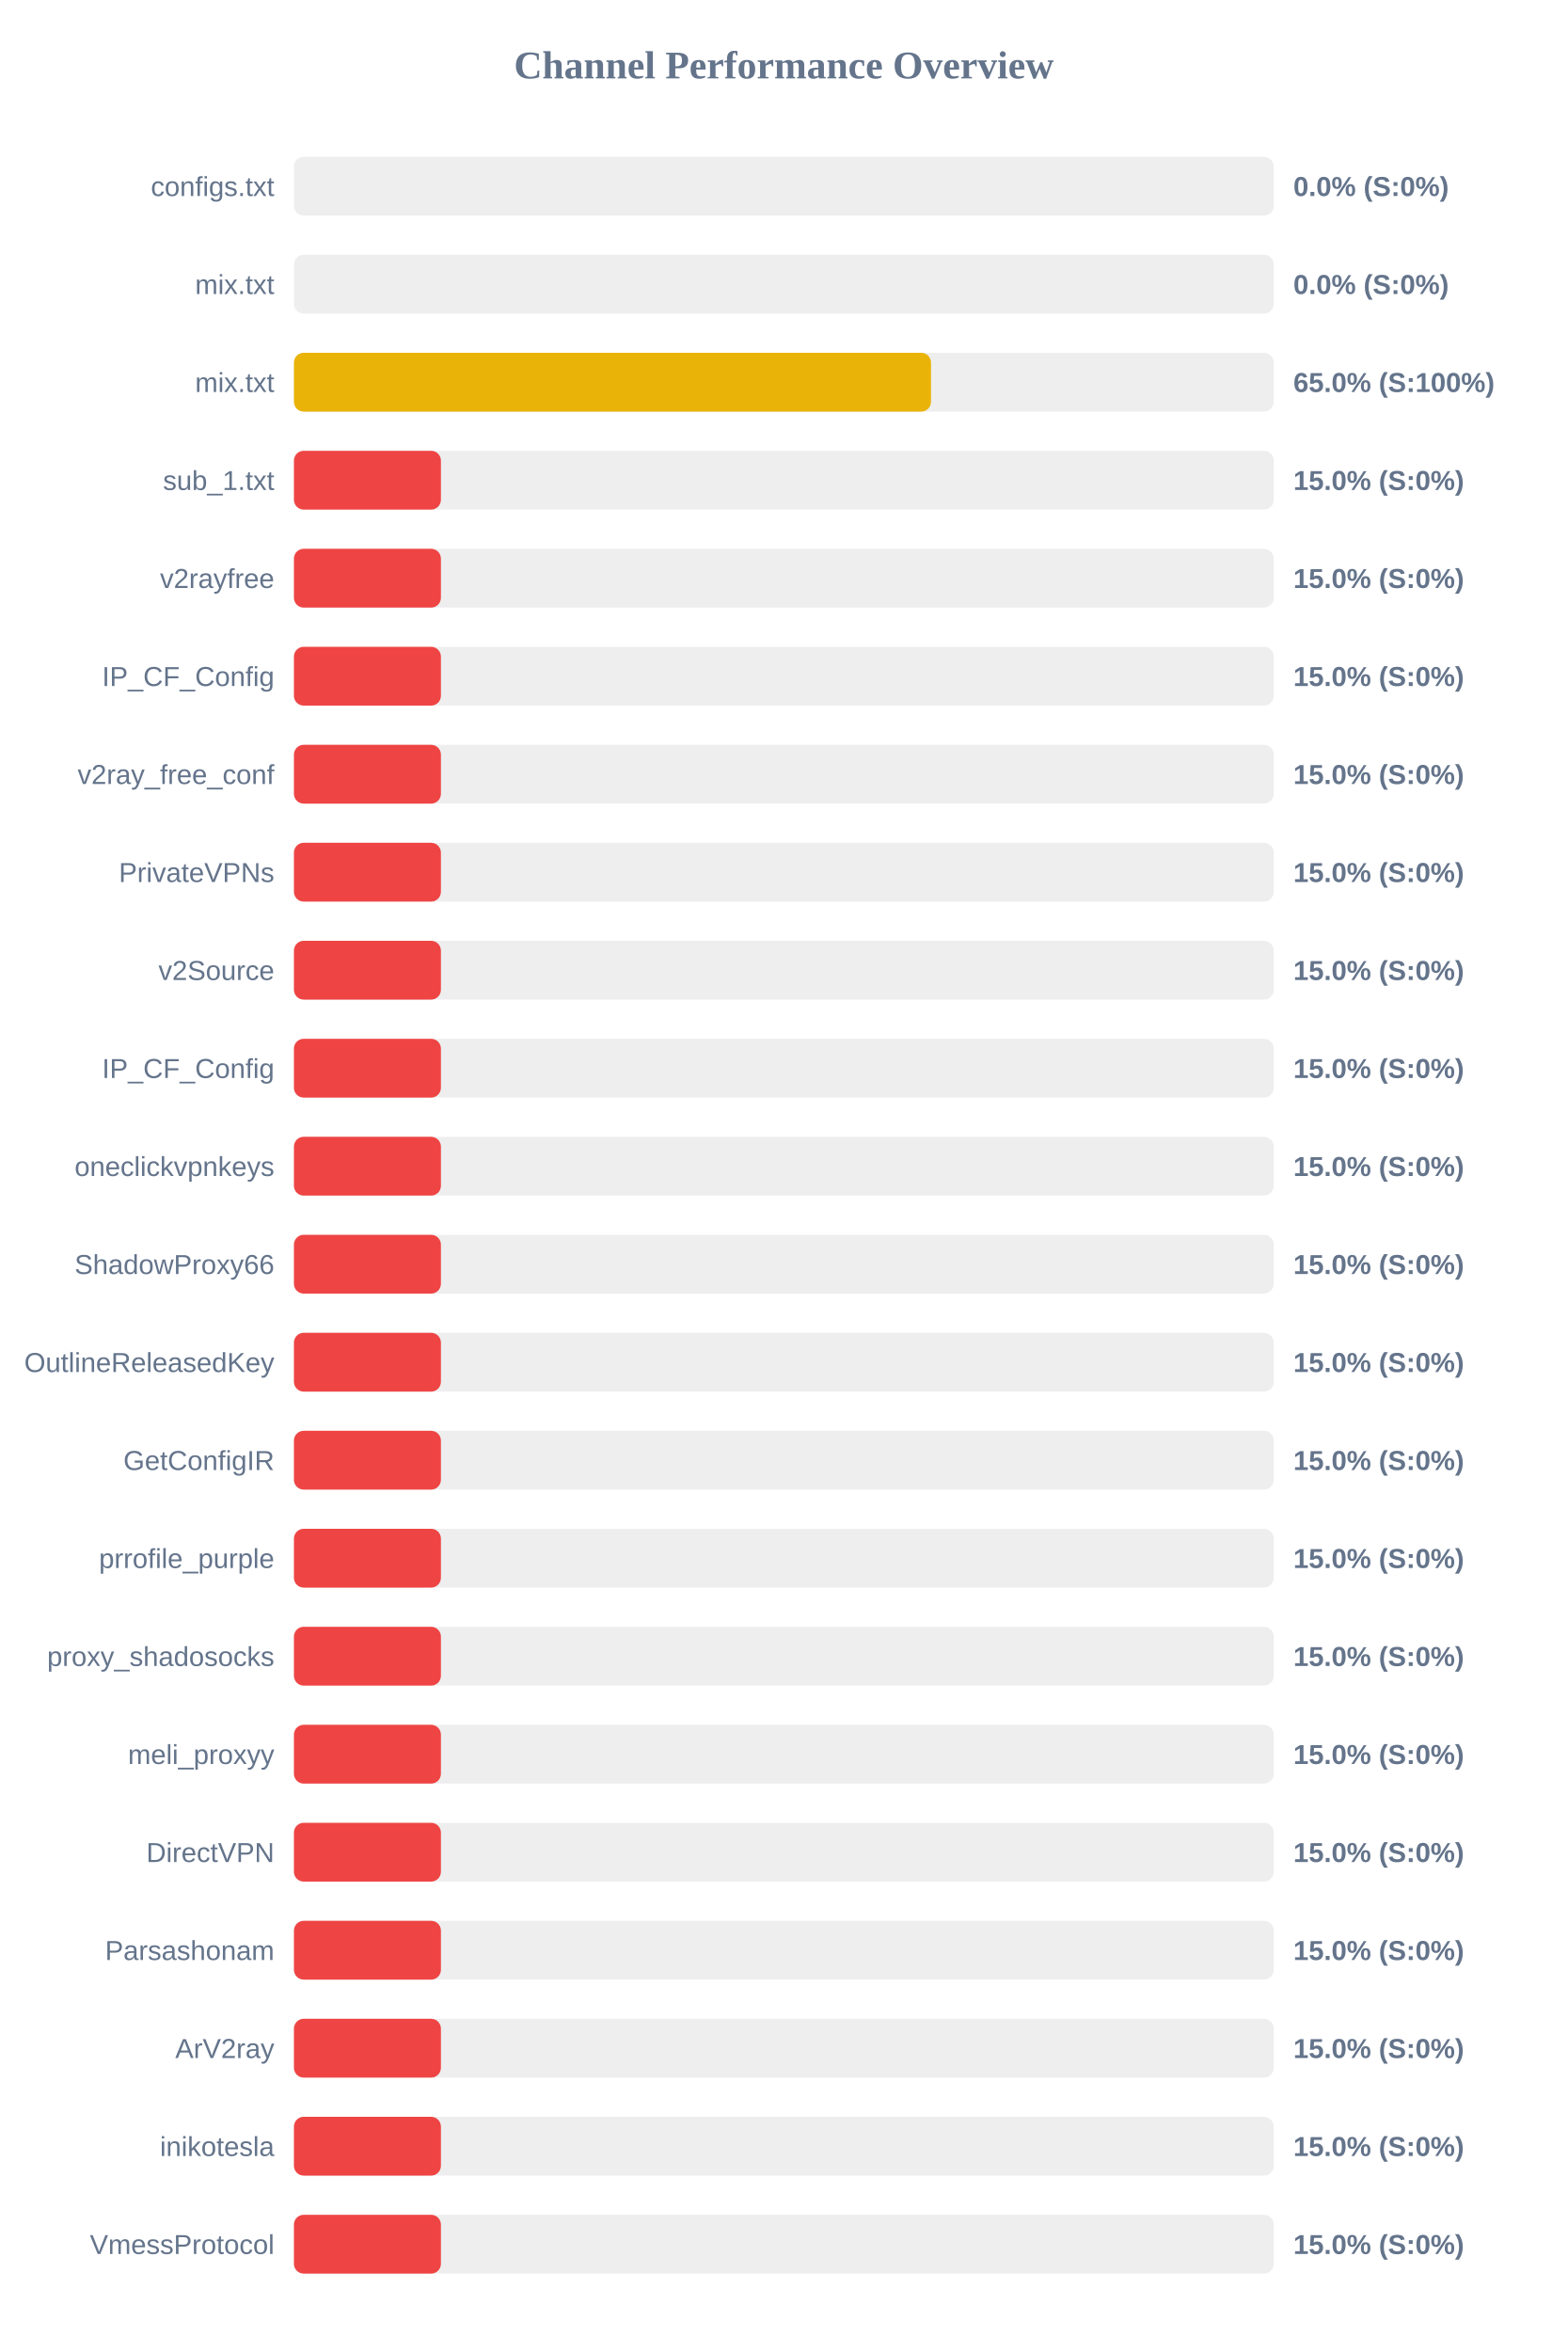
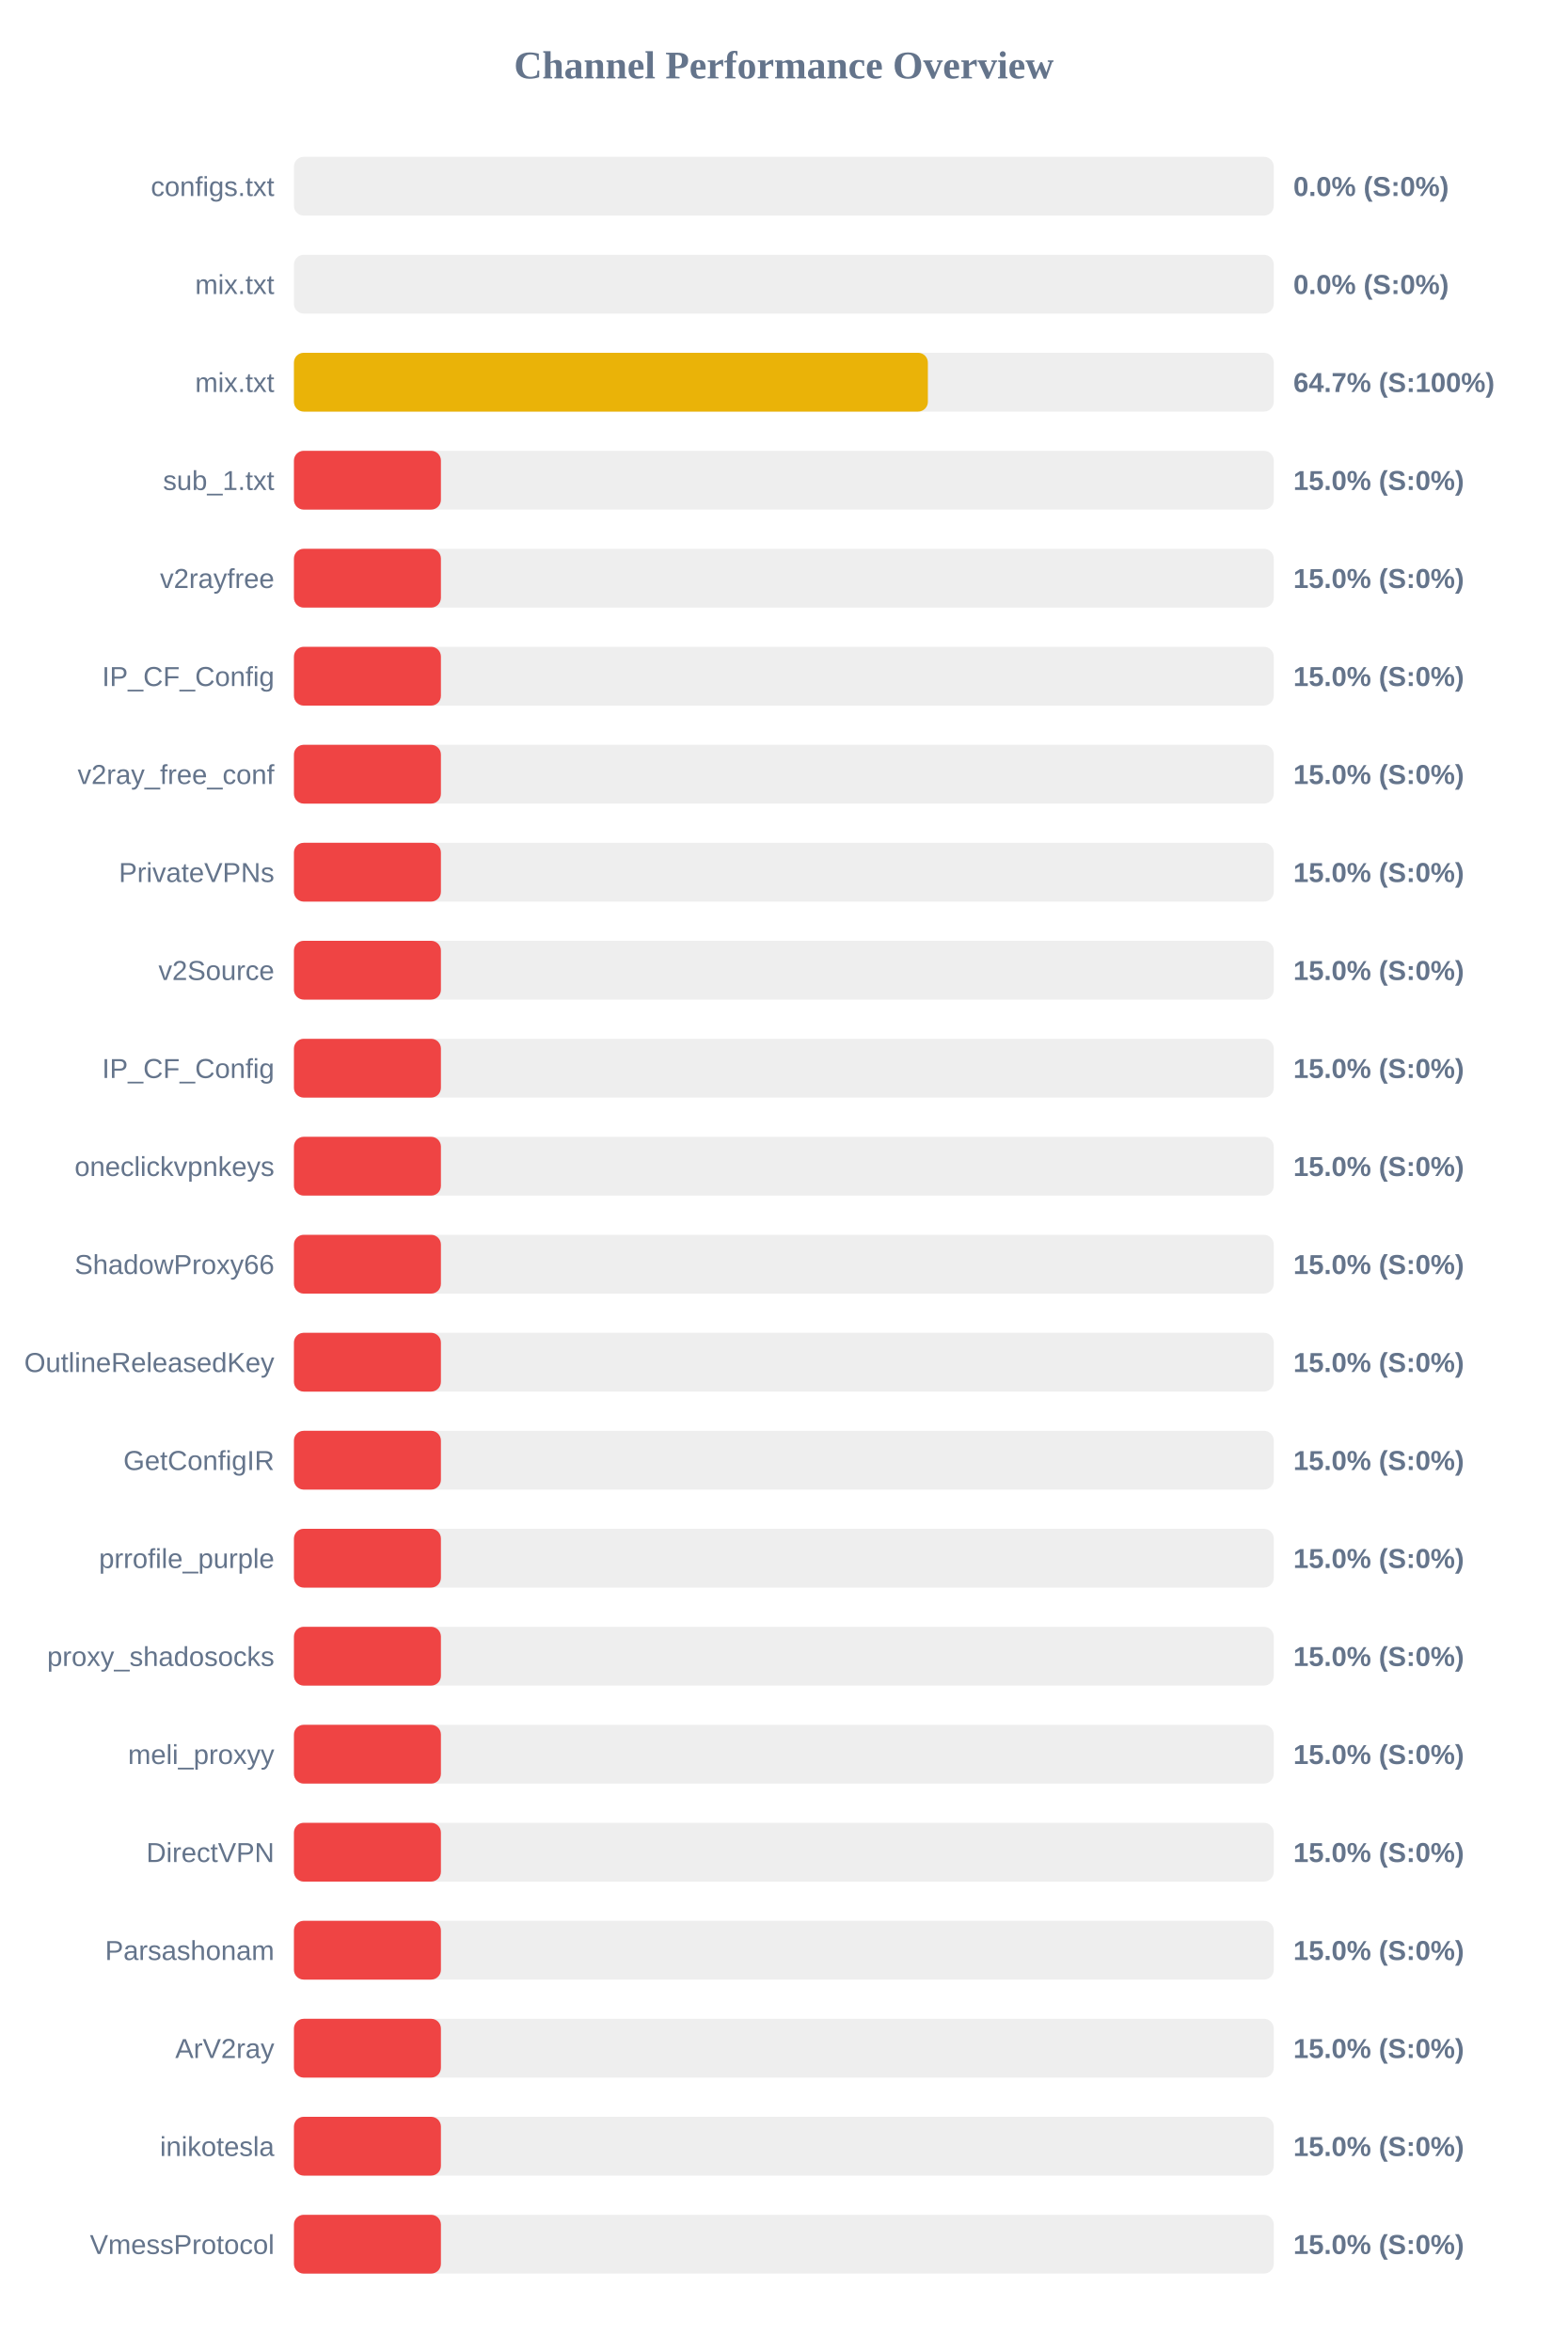
<svg xmlns="http://www.w3.org/2000/svg" width="800" height="1200" version="1.1">
  <style>
        .row { font: 14px Arial; fill: #64748b; }
        .score { font: bold 14px Arial; fill: #64748b; }
    </style>
  <text x="400" y="40" text-anchor="middle" font-size="20px" font-weight="bold" fill="#64748b">Channel Performance Overview</text>
  <rect x="150" y="80" width="500" height="30" fill="#eee" rx="5" />
  <rect x="150" y="80" width="0.0" height="30" fill="#ef4444" rx="5" />
  <text x="140" y="100" text-anchor="end" class="row">configs.txt</text>
  <text x="660" y="100" text-anchor="start" class="score">0.0% (S:0%)</text>
  <rect x="150" y="130" width="500" height="30" fill="#eee" rx="5" />
  <rect x="150" y="130" width="0.0" height="30" fill="#ef4444" rx="5" />
  <text x="140" y="150" text-anchor="end" class="row">mix.txt</text>
  <text x="660" y="150" text-anchor="start" class="score">0.0% (S:0%)</text>
  <rect x="150" y="180" width="500" height="30" fill="#eee" rx="5" />
-   <rect x="150" y="180" width="325.1" height="30" fill="#eab308" rx="5" />
+   <rect x="150" y="180" width="323.5" height="30" fill="#eab308" rx="5" />
  <text x="140" y="200" text-anchor="end" class="row">mix.txt</text>
-   <text x="660" y="200" text-anchor="start" class="score">65.0% (S:100%)</text>
+   <text x="660" y="200" text-anchor="start" class="score">64.7% (S:100%)</text>
  <rect x="150" y="230" width="500" height="30" fill="#eee" rx="5" />
  <rect x="150" y="230" width="75.0" height="30" fill="#ef4444" rx="5" />
  <text x="140" y="250" text-anchor="end" class="row">sub_1.txt</text>
  <text x="660" y="250" text-anchor="start" class="score">15.0% (S:0%)</text>
  <rect x="150" y="280" width="500" height="30" fill="#eee" rx="5" />
  <rect x="150" y="280" width="75.0" height="30" fill="#ef4444" rx="5" />
  <text x="140" y="300" text-anchor="end" class="row">v2rayfree</text>
  <text x="660" y="300" text-anchor="start" class="score">15.0% (S:0%)</text>
  <rect x="150" y="330" width="500" height="30" fill="#eee" rx="5" />
  <rect x="150" y="330" width="75.0" height="30" fill="#ef4444" rx="5" />
  <text x="140" y="350" text-anchor="end" class="row">IP_CF_Config</text>
  <text x="660" y="350" text-anchor="start" class="score">15.0% (S:0%)</text>
  <rect x="150" y="380" width="500" height="30" fill="#eee" rx="5" />
  <rect x="150" y="380" width="75.0" height="30" fill="#ef4444" rx="5" />
  <text x="140" y="400" text-anchor="end" class="row">v2ray_free_conf</text>
  <text x="660" y="400" text-anchor="start" class="score">15.0% (S:0%)</text>
  <rect x="150" y="430" width="500" height="30" fill="#eee" rx="5" />
  <rect x="150" y="430" width="75.0" height="30" fill="#ef4444" rx="5" />
  <text x="140" y="450" text-anchor="end" class="row">PrivateVPNs</text>
  <text x="660" y="450" text-anchor="start" class="score">15.0% (S:0%)</text>
  <rect x="150" y="480" width="500" height="30" fill="#eee" rx="5" />
  <rect x="150" y="480" width="75.0" height="30" fill="#ef4444" rx="5" />
  <text x="140" y="500" text-anchor="end" class="row">v2Source</text>
  <text x="660" y="500" text-anchor="start" class="score">15.0% (S:0%)</text>
  <rect x="150" y="530" width="500" height="30" fill="#eee" rx="5" />
  <rect x="150" y="530" width="75.0" height="30" fill="#ef4444" rx="5" />
  <text x="140" y="550" text-anchor="end" class="row">IP_CF_Config</text>
  <text x="660" y="550" text-anchor="start" class="score">15.0% (S:0%)</text>
  <rect x="150" y="580" width="500" height="30" fill="#eee" rx="5" />
  <rect x="150" y="580" width="75.0" height="30" fill="#ef4444" rx="5" />
  <text x="140" y="600" text-anchor="end" class="row">oneclickvpnkeys</text>
  <text x="660" y="600" text-anchor="start" class="score">15.0% (S:0%)</text>
  <rect x="150" y="630" width="500" height="30" fill="#eee" rx="5" />
  <rect x="150" y="630" width="75.0" height="30" fill="#ef4444" rx="5" />
  <text x="140" y="650" text-anchor="end" class="row">ShadowProxy66</text>
  <text x="660" y="650" text-anchor="start" class="score">15.0% (S:0%)</text>
  <rect x="150" y="680" width="500" height="30" fill="#eee" rx="5" />
  <rect x="150" y="680" width="75.0" height="30" fill="#ef4444" rx="5" />
  <text x="140" y="700" text-anchor="end" class="row">OutlineReleasedKey</text>
  <text x="660" y="700" text-anchor="start" class="score">15.0% (S:0%)</text>
  <rect x="150" y="730" width="500" height="30" fill="#eee" rx="5" />
  <rect x="150" y="730" width="75.0" height="30" fill="#ef4444" rx="5" />
  <text x="140" y="750" text-anchor="end" class="row">GetConfigIR</text>
  <text x="660" y="750" text-anchor="start" class="score">15.0% (S:0%)</text>
  <rect x="150" y="780" width="500" height="30" fill="#eee" rx="5" />
  <rect x="150" y="780" width="75.0" height="30" fill="#ef4444" rx="5" />
  <text x="140" y="800" text-anchor="end" class="row">prrofile_purple</text>
  <text x="660" y="800" text-anchor="start" class="score">15.0% (S:0%)</text>
  <rect x="150" y="830" width="500" height="30" fill="#eee" rx="5" />
  <rect x="150" y="830" width="75.0" height="30" fill="#ef4444" rx="5" />
  <text x="140" y="850" text-anchor="end" class="row">proxy_shadosocks</text>
  <text x="660" y="850" text-anchor="start" class="score">15.0% (S:0%)</text>
  <rect x="150" y="880" width="500" height="30" fill="#eee" rx="5" />
  <rect x="150" y="880" width="75.0" height="30" fill="#ef4444" rx="5" />
  <text x="140" y="900" text-anchor="end" class="row">meli_proxyy</text>
  <text x="660" y="900" text-anchor="start" class="score">15.0% (S:0%)</text>
  <rect x="150" y="930" width="500" height="30" fill="#eee" rx="5" />
  <rect x="150" y="930" width="75.0" height="30" fill="#ef4444" rx="5" />
  <text x="140" y="950" text-anchor="end" class="row">DirectVPN</text>
  <text x="660" y="950" text-anchor="start" class="score">15.0% (S:0%)</text>
  <rect x="150" y="980" width="500" height="30" fill="#eee" rx="5" />
  <rect x="150" y="980" width="75.0" height="30" fill="#ef4444" rx="5" />
  <text x="140" y="1000" text-anchor="end" class="row">Parsashonam</text>
  <text x="660" y="1000" text-anchor="start" class="score">15.0% (S:0%)</text>
  <rect x="150" y="1030" width="500" height="30" fill="#eee" rx="5" />
  <rect x="150" y="1030" width="75.0" height="30" fill="#ef4444" rx="5" />
  <text x="140" y="1050" text-anchor="end" class="row">ArV2ray</text>
  <text x="660" y="1050" text-anchor="start" class="score">15.0% (S:0%)</text>
  <rect x="150" y="1080" width="500" height="30" fill="#eee" rx="5" />
  <rect x="150" y="1080" width="75.0" height="30" fill="#ef4444" rx="5" />
  <text x="140" y="1100" text-anchor="end" class="row">inikotesla</text>
  <text x="660" y="1100" text-anchor="start" class="score">15.0% (S:0%)</text>
  <rect x="150" y="1130" width="500" height="30" fill="#eee" rx="5" />
  <rect x="150" y="1130" width="75.0" height="30" fill="#ef4444" rx="5" />
  <text x="140" y="1150" text-anchor="end" class="row">VmessProtocol</text>
  <text x="660" y="1150" text-anchor="start" class="score">15.0% (S:0%)</text>
</svg>
